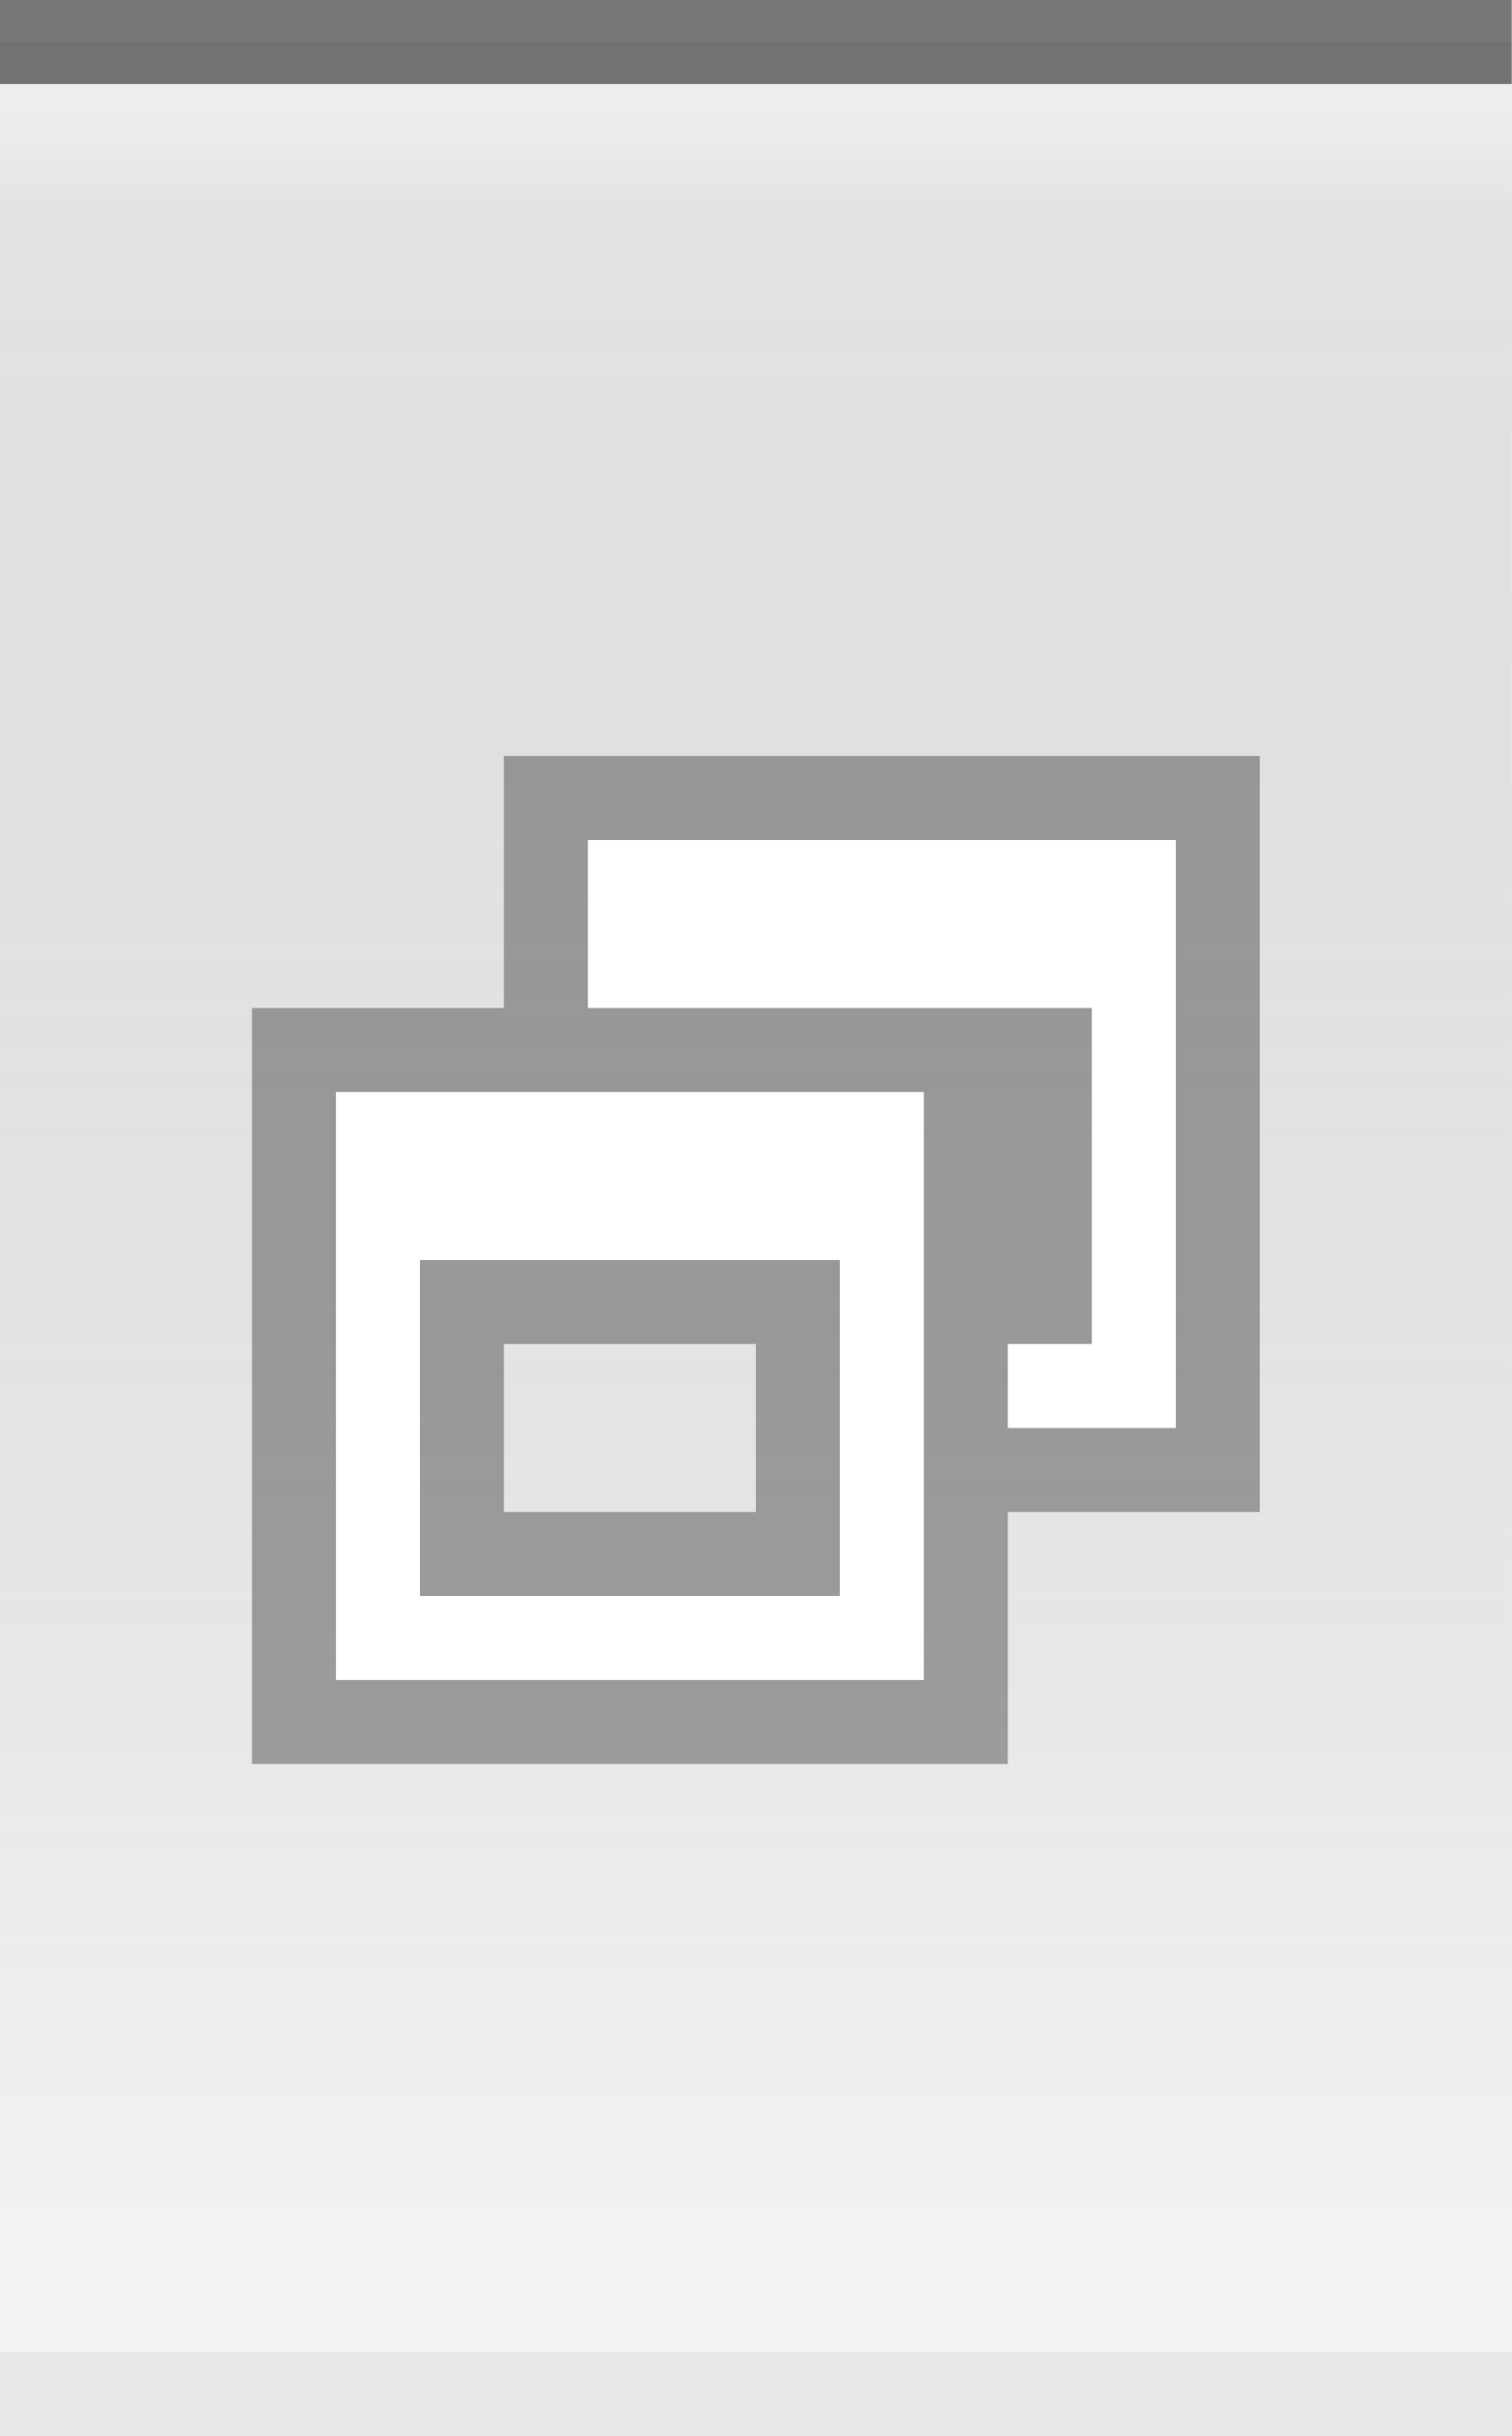
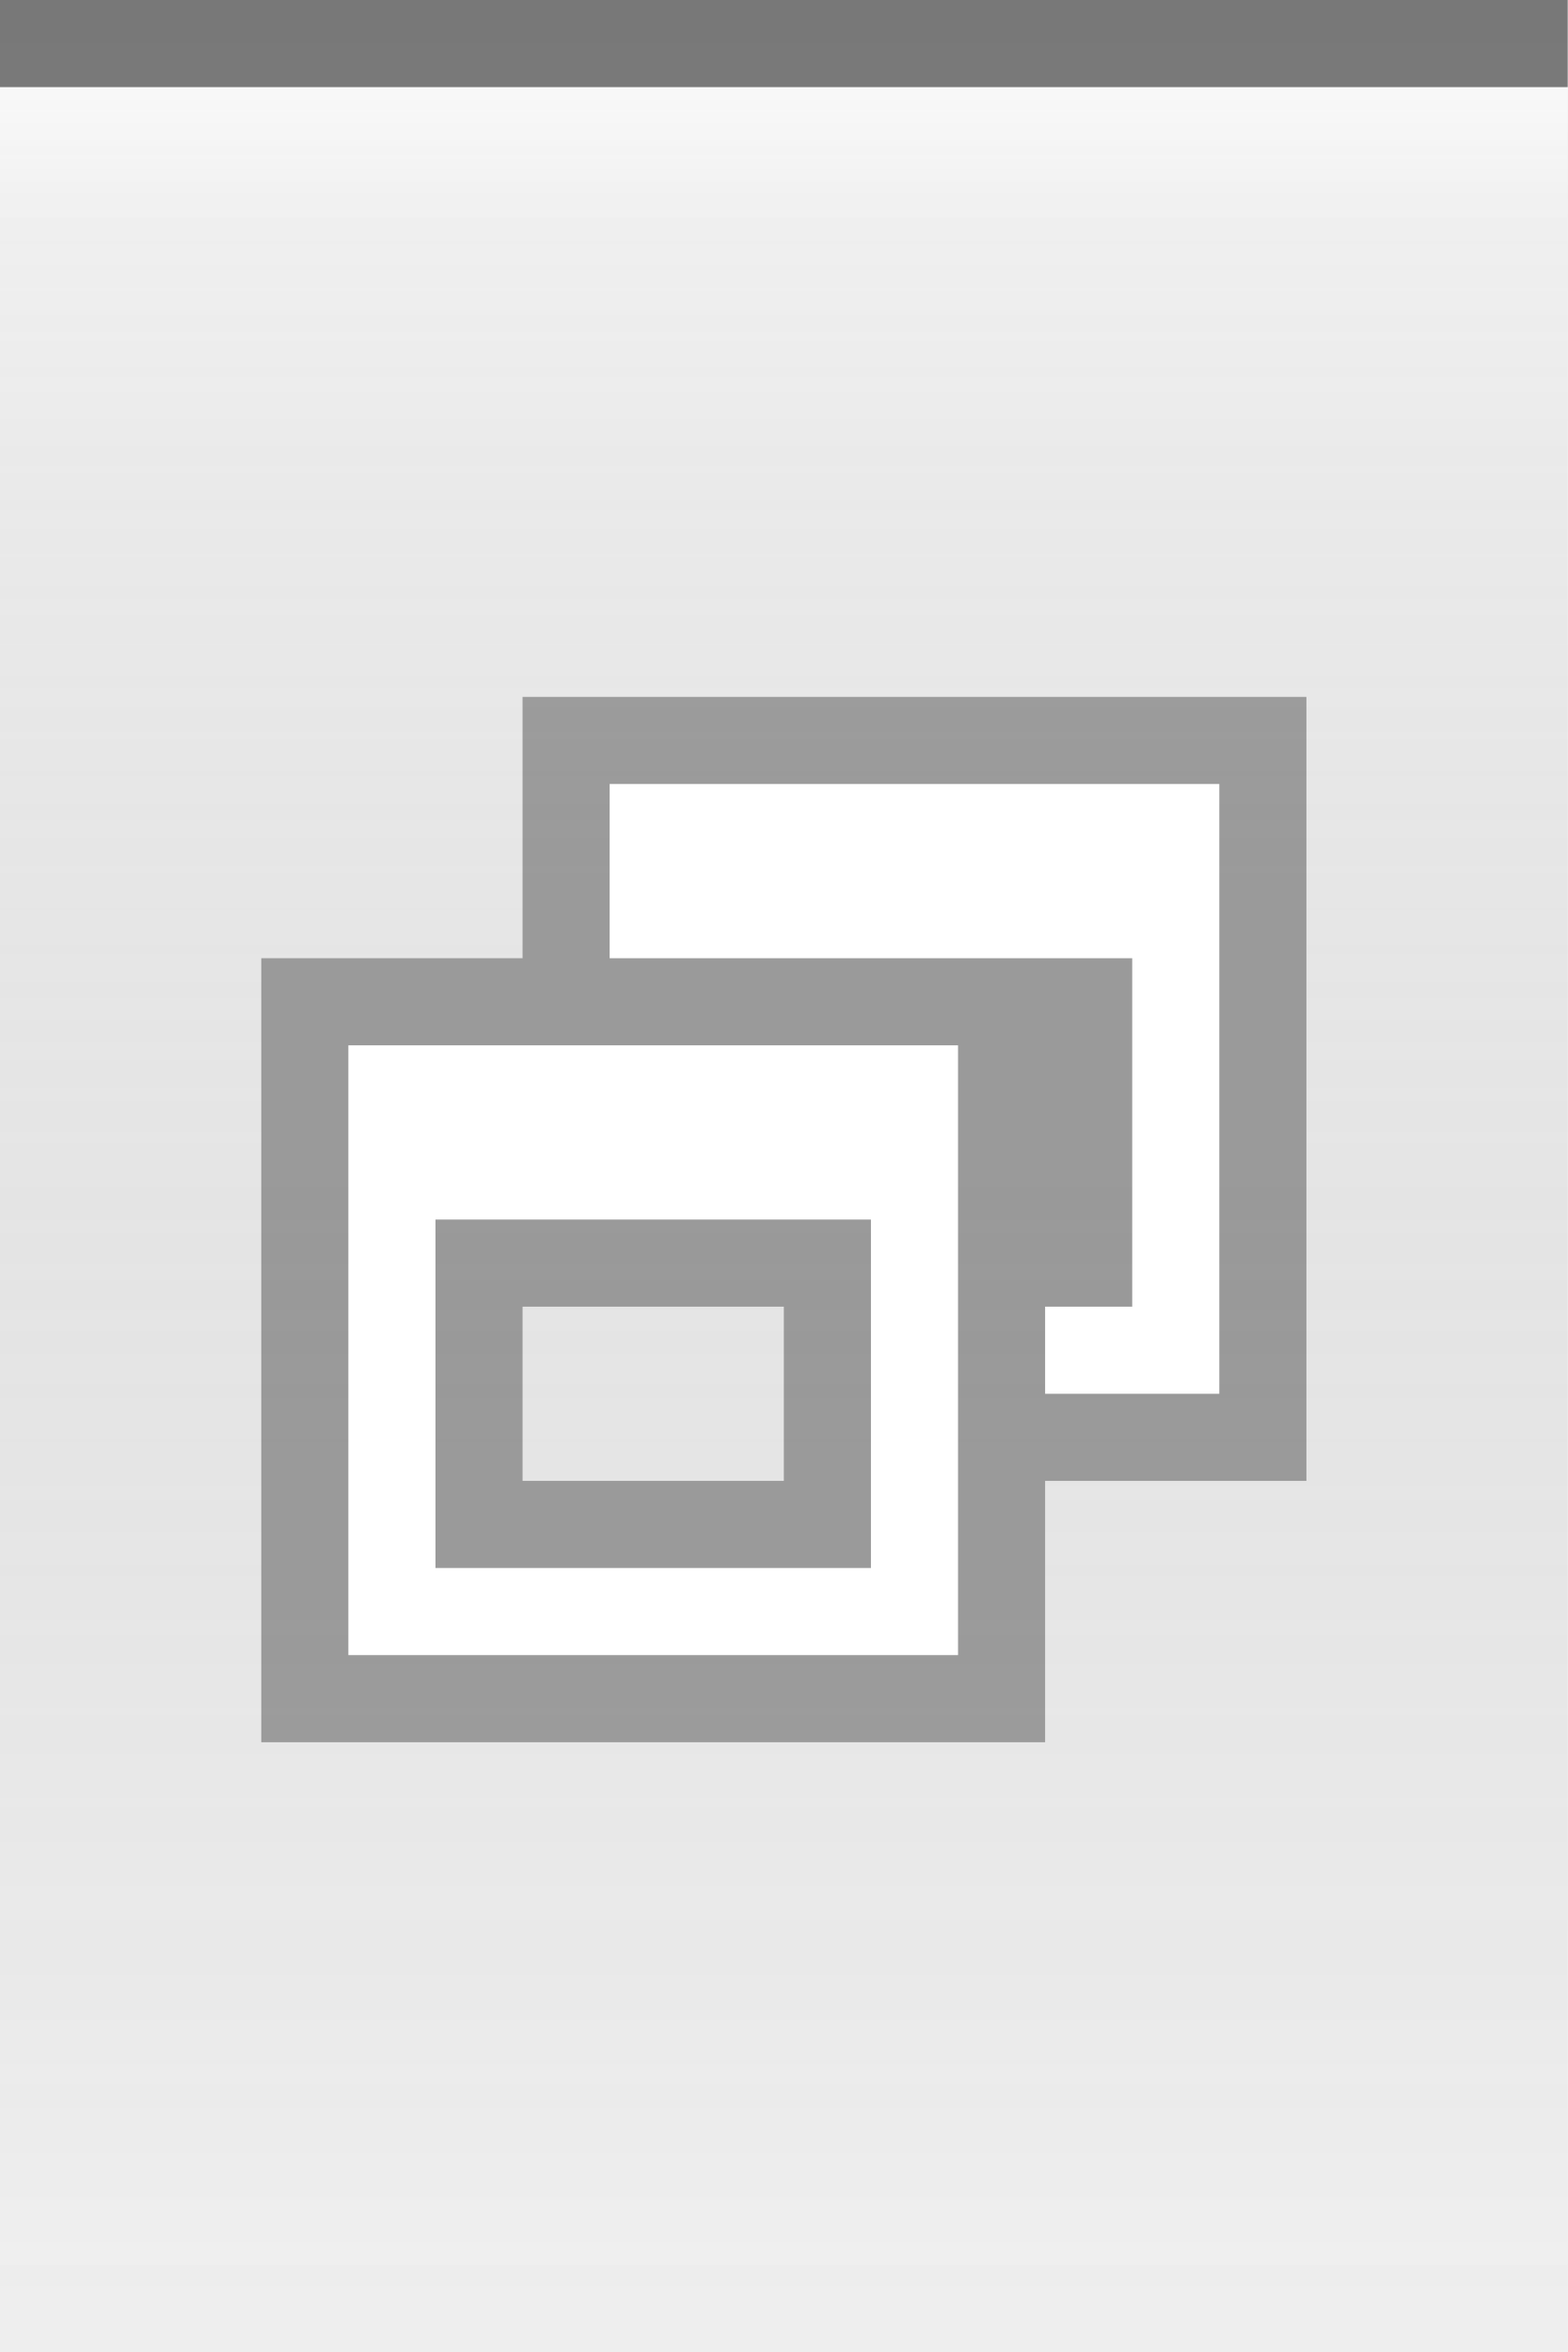
- <svg xmlns="http://www.w3.org/2000/svg" xmlns:xlink="http://www.w3.org/1999/xlink" width="18" height="29" id="svg2" version="1.0">
+ <svg xmlns="http://www.w3.org/2000/svg" xmlns:xlink="http://www.w3.org/1999/xlink" width="18" height="27" id="svg2" version="1.0">
  <defs id="defs4">
    <linearGradient id="linearGradient5873">
      <stop id="stop5875" offset="0" style="stop-color:white;stop-opacity:0.75;" />
      <stop style="stop-color:white;stop-opacity:0;" offset="1" id="stop5877" />
    </linearGradient>
    <linearGradient id="linearGradient5847">
-       <stop style="stop-color:black;stop-opacity:0.05;" offset="0" id="stop5849" />
-       <stop id="stop5851" offset="1" style="stop-color:white;stop-opacity:0.20;" />
+       <stop style="stop-color:white;stop-opacity:0.20;" offset="0" id="stop5849" />
+       <stop id="stop5851" offset="1" style="stop-color:black;stop-opacity:0;" />
    </linearGradient>
-     <linearGradient xlink:href="#linearGradient5847" id="linearGradient6945" gradientUnits="userSpaceOnUse" x1="0" y1="0.5" x2="0" y2="27" gradientTransform="matrix(1.15,0,0,1,0,0)" />
+     <linearGradient xlink:href="#linearGradient5847" id="linearGradient6945" gradientUnits="userSpaceOnUse" x1="0" y1="0.5" x2="0" y2="26.5" gradientTransform="matrix(1.15,0,0,1,0,0)" />
    <linearGradient xlink:href="#linearGradient5873" id="linearGradient6962" x1="0" y1="1" x2="0" y2="8" gradientUnits="userSpaceOnUse" gradientTransform="matrix(1,0,0,0.2,0,1)" />
  </defs>
  <g id="layer2" style="display:inline">
-     <path style="fill:url(#linearGradient6945);fill-opacity:1;fill-rule:evenodd;stroke:none;stroke-width:1;stroke-linecap:square;stroke-linejoin:miter;stroke-miterlimit:4;stroke-dasharray:none;stroke-opacity:1" d="M 0,0.5 L 18,0.5 C 18,0.5 18,29 18,29 L 0,29 L 0,0.5 z " id="path6057" />
+     <path style="fill:url(#linearGradient6945);fill-opacity:1;fill-rule:evenodd;stroke:none;stroke-width:1;stroke-linecap:square;stroke-linejoin:miter;stroke-miterlimit:4;stroke-dasharray:none;stroke-opacity:1" d="M 0,0.5 L 18,0.5 C 18,0.5 18,27 18,27 L 0,27 L 0,0.5 z " id="path6057" />
  </g>
  <g id="layer3">
-     <path style="fill:url(#linearGradient6962);fill-opacity:0.50;fill-rule:evenodd;stroke:none;stroke-width:1px;stroke-linecap:square;stroke-linejoin:miter;stroke-opacity:1" d="M 0,1 L 18,1 C 18,1 18,4 18,4 L 0,4 L 0,3 z " id="path6061" />
+     <path style="fill:url(#linearGradient6962);fill-opacity:0.60;fill-rule:evenodd;stroke:none;stroke-width:1px;stroke-linecap:square;stroke-linejoin:miter;stroke-opacity:1" d="M 0,1 L 18,1 C 18,1 18,4 18,4 L 0,4 L 0,3 z " id="path6061" />
  </g>
  <g id="layer1" style="display:inline">
    <path style="fill:none;fill-opacity:0.50;fill-rule:evenodd;stroke:black;stroke-width:1px;stroke-linecap:square;stroke-linejoin:miter;stroke-opacity:0.50" d="M 0.5,0.5 L 17.5,0.5" id="path6059" />
  </g>
  <g id="g20">
-     <g style="display:inline" id="g1626" transform="translate(3,9)">
+     <g style="display:inline" id="g1626" transform="translate(3,8)">
      <path id="rect2318" d="M 3,0 L 3,3 L 0,3 L 0,12 L 9,12 L 9,9 L 12,9 L 12,0 L 3,0 z M 3,7 L 6,7 L 6,9 L 3,9 L 3,7 z " style="opacity:0.33;fill:black;fill-opacity:1;stroke:black;stroke-width:0;stroke-linecap:butt;stroke-miterlimit:4;stroke-dasharray:none;stroke-opacity:1;display:inline" />
      <path id="rect2331" d="M 4,1 L 4,3 L 5,3 L 9,3 L 10,3 L 10,7 L 9,7 L 9,8 L 11,8 L 11,1 L 4,1 z " style="opacity:1;fill:white;fill-opacity:1;stroke:black;stroke-width:0;stroke-linecap:butt;stroke-miterlimit:4;stroke-dasharray:none;stroke-opacity:1" />
      <path id="rect2371" d="M 1,4 L 1,11 L 8,11 L 8,4 L 1,4 z M 2,6 L 7,6 L 7,10 L 2,10 L 2,6 z " style="opacity:1;fill:white;fill-opacity:1;stroke:black;stroke-width:0;stroke-linecap:butt;stroke-miterlimit:4;stroke-dasharray:none;stroke-opacity:1" />
    </g>
  </g>
  <g id="layer5">
-     <path style="fill:none;fill-opacity:0.50;fill-rule:evenodd;stroke:black;stroke-width:1px;stroke-linecap:square;stroke-linejoin:miter;stroke-opacity:0.05" d="M 0.5,28.5 L 17.5,28.5" id="path6989" />
+     <path style="fill:none;fill-opacity:0.50;fill-rule:evenodd;stroke:black;stroke-width:1px;stroke-linecap:square;stroke-linejoin:miter;stroke-opacity:0.01" d="M 0.5,26.5 L 17.5,26.5" id="path6989" />
  </g>
</svg>
